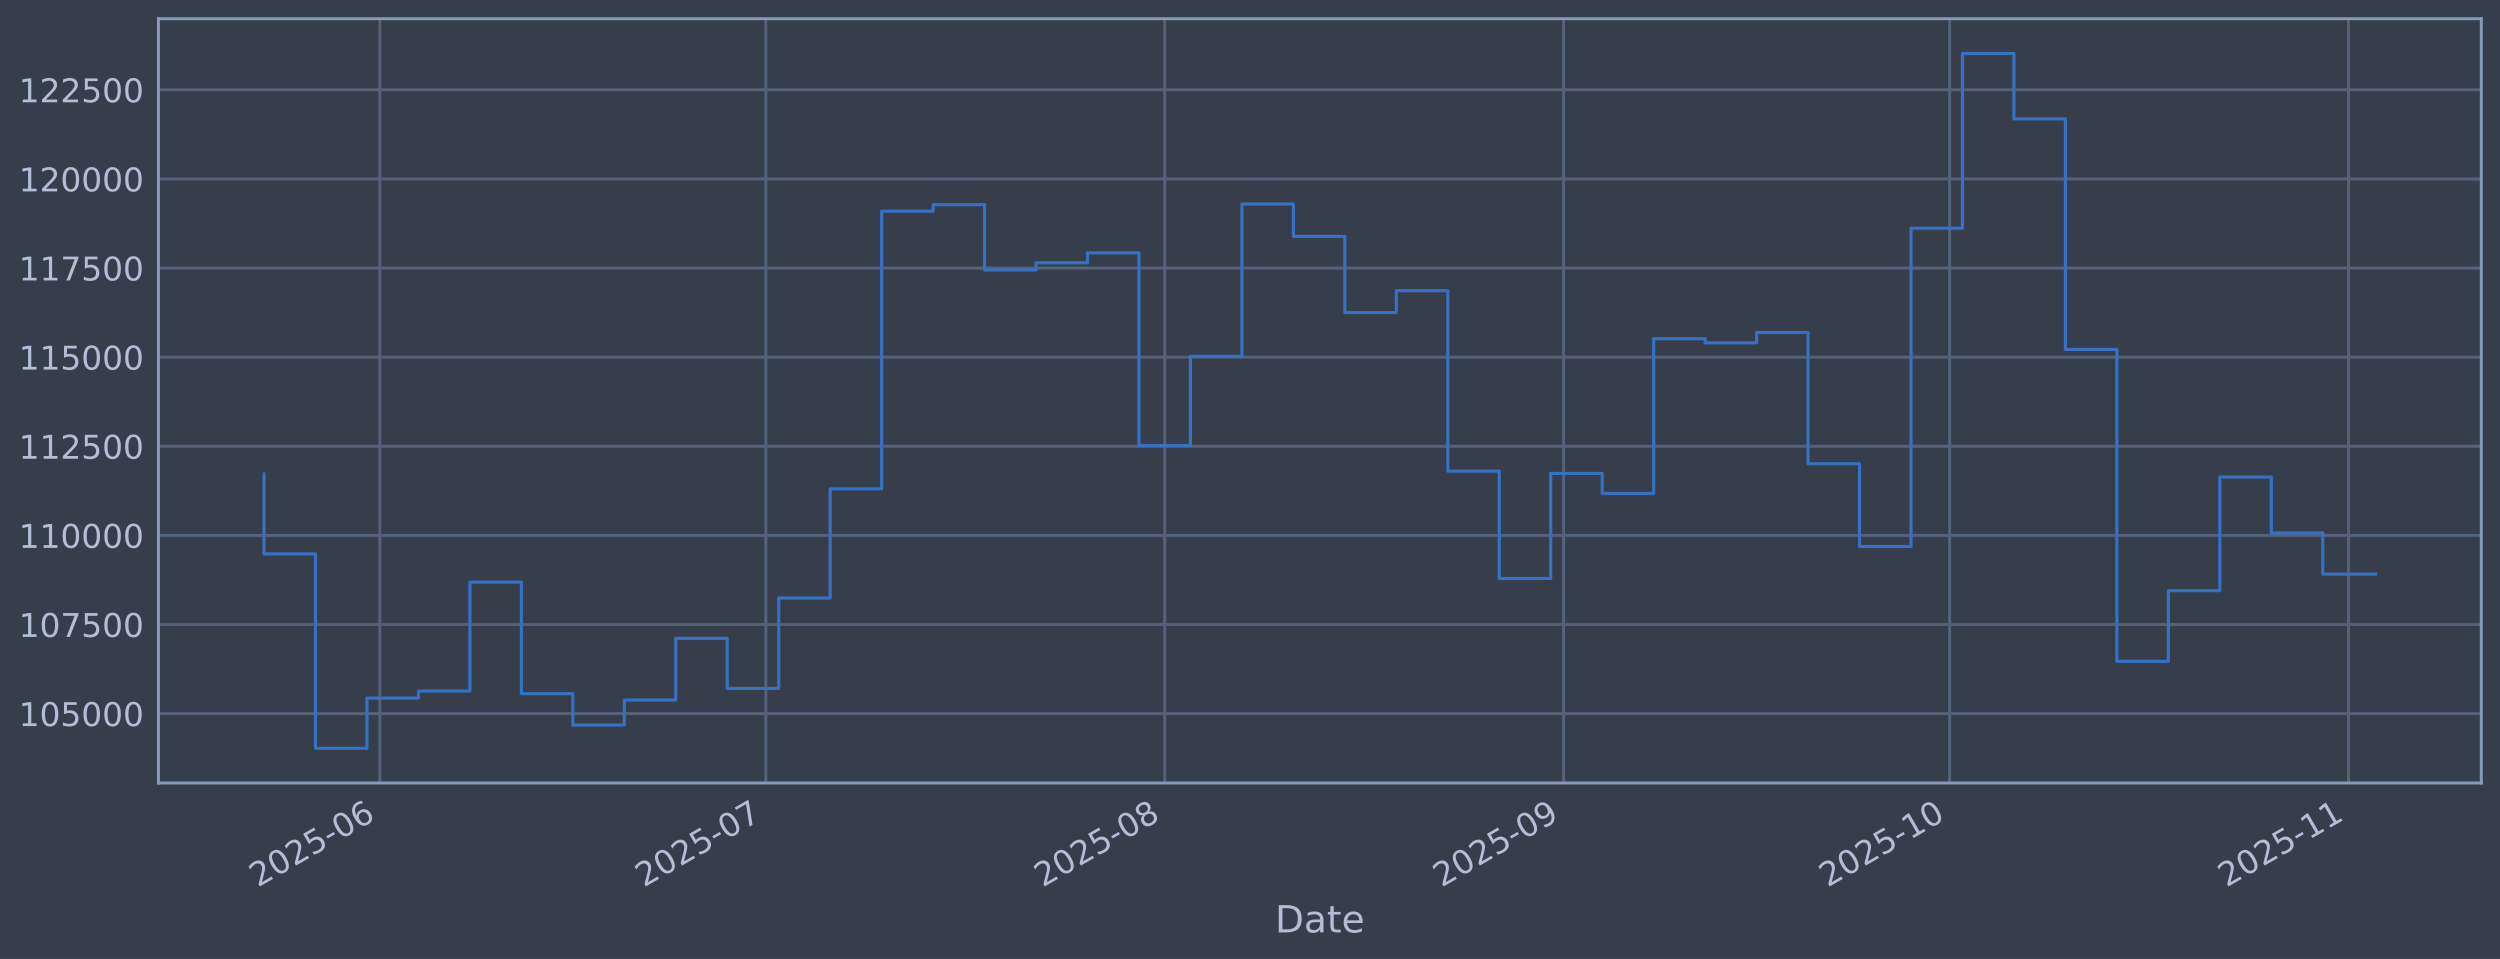
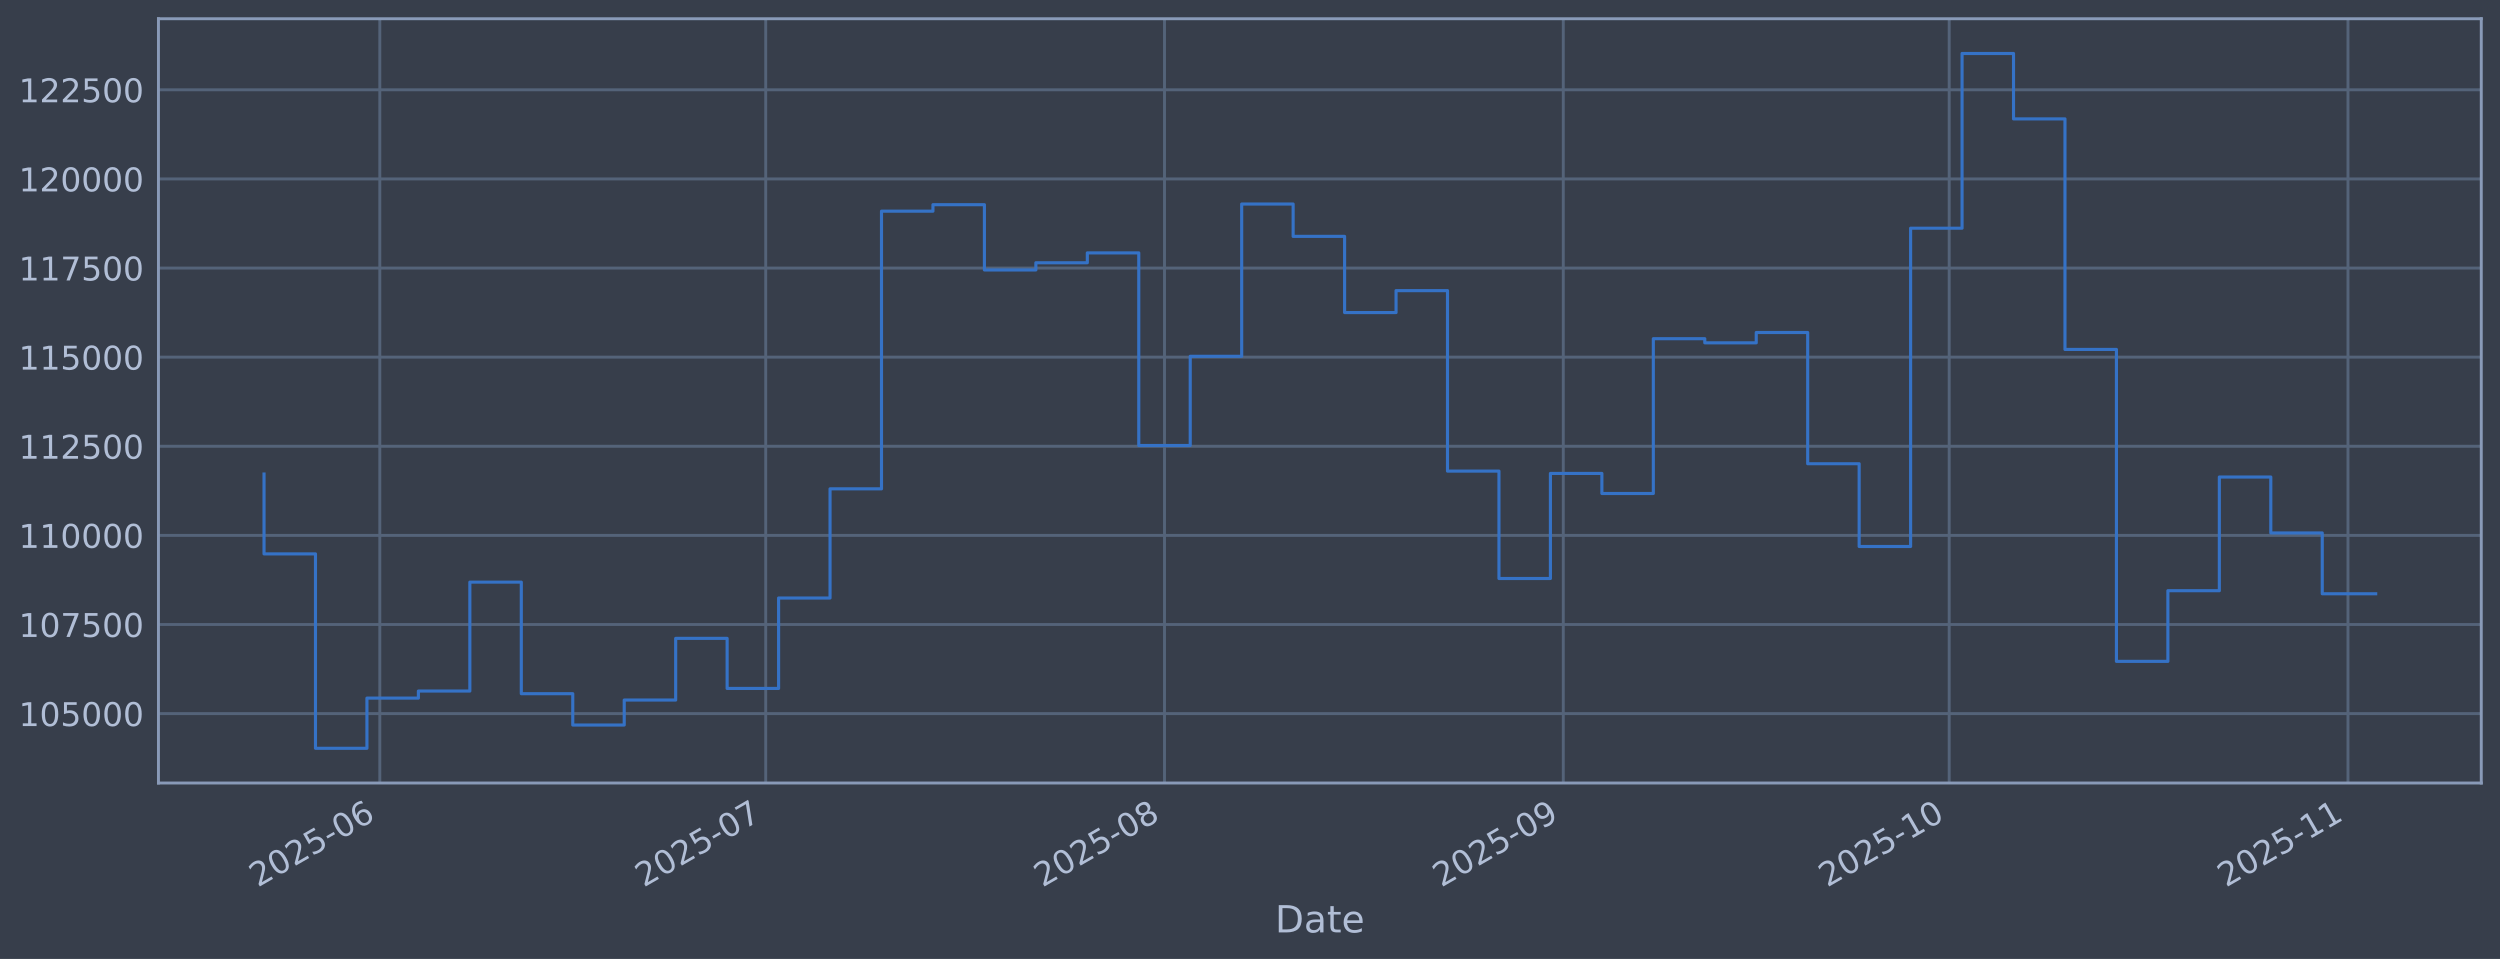
<svg xmlns="http://www.w3.org/2000/svg" xmlns:xlink="http://www.w3.org/1999/xlink" width="960.9pt" height="368.58pt" viewBox="0 0 960.9 368.58" version="1.1">
  <defs>
    <style type="text/css">*{stroke-linejoin: round; stroke-linecap: butt}</style>
  </defs>
  <g id="figure_1">
    <g id="patch_1">
      <path d="M 0 368.58  L 960.9 368.58  L 960.9 0  L 0 0  z " style="fill: #373e4b" />
    </g>
    <g id="axes_1">
      <g id="patch_2">
        <path d="M 60.901 300.96  L 953.701 300.96  L 953.701 7.2  L 60.901 7.2  z " style="fill: #373e4b" />
      </g>
      <g id="matplotlib.axis_1">
        <g id="xtick_1">
          <g id="line2d_1">
-             <path d="M 145.992 300.96  L 145.992 7.2  " clip-path="url(#pe419c6f52c)" style="fill: none; stroke: #546379; stroke-width: 1.12; stroke-linecap: square" />
+             <path d="M 145.982 300.96  L 145.982 7.2  " clip-path="url(#p57d6fbf0e7)" style="fill: none; stroke: #546379; stroke-width: 1.12; stroke-linecap: square" />
          </g>
          <g id="line2d_2" />
          <g id="text_1">
-             <g style="fill: #b1bed6" transform="translate(99.08905 341.1745) rotate(-30) scale(0.126 -0.126)">
+             <g style="fill: #b1bed6" transform="translate(99.07827 341.1745) rotate(-30) scale(0.126 -0.126)">
              <defs>
                <path id="DejaVuSans-32" d="M 1228 531  L 3431 531  L 3431 0  L 469 0  L 469 531  Q 828 903 1448 1529  Q 2069 2156 2228 2338  Q 2531 2678 2651 2914  Q 2772 3150 2772 3378  Q 2772 3750 2511 3984  Q 2250 4219 1831 4219  Q 1534 4219 1204 4116  Q 875 4013 500 3803  L 500 4441  Q 881 4594 1212 4672  Q 1544 4750 1819 4750  Q 2544 4750 2975 4387  Q 3406 4025 3406 3419  Q 3406 3131 3298 2873  Q 3191 2616 2906 2266  Q 2828 2175 2409 1742  Q 1991 1309 1228 531  z " transform="scale(0.015625)" />
                <path id="DejaVuSans-30" d="M 2034 4250  Q 1547 4250 1301 3770  Q 1056 3291 1056 2328  Q 1056 1369 1301 889  Q 1547 409 2034 409  Q 2525 409 2770 889  Q 3016 1369 3016 2328  Q 3016 3291 2770 3770  Q 2525 4250 2034 4250  z M 2034 4750  Q 2819 4750 3233 4129  Q 3647 3509 3647 2328  Q 3647 1150 3233 529  Q 2819 -91 2034 -91  Q 1250 -91 836 529  Q 422 1150 422 2328  Q 422 3509 836 4129  Q 1250 4750 2034 4750  z " transform="scale(0.015625)" />
                <path id="DejaVuSans-35" d="M 691 4666  L 3169 4666  L 3169 4134  L 1269 4134  L 1269 2991  Q 1406 3038 1543 3061  Q 1681 3084 1819 3084  Q 2600 3084 3056 2656  Q 3513 2228 3513 1497  Q 3513 744 3044 326  Q 2575 -91 1722 -91  Q 1428 -91 1123 -41  Q 819 9 494 109  L 494 744  Q 775 591 1075 516  Q 1375 441 1709 441  Q 2250 441 2565 725  Q 2881 1009 2881 1497  Q 2881 1984 2565 2268  Q 2250 2553 1709 2553  Q 1456 2553 1204 2497  Q 953 2441 691 2322  L 691 4666  z " transform="scale(0.015625)" />
                <path id="DejaVuSans-2d" d="M 313 2009  L 1997 2009  L 1997 1497  L 313 1497  L 313 2009  z " transform="scale(0.015625)" />
                <path id="DejaVuSans-36" d="M 2113 2584  Q 1688 2584 1439 2293  Q 1191 2003 1191 1497  Q 1191 994 1439 701  Q 1688 409 2113 409  Q 2538 409 2786 701  Q 3034 994 3034 1497  Q 3034 2003 2786 2293  Q 2538 2584 2113 2584  z M 3366 4563  L 3366 3988  Q 3128 4100 2886 4159  Q 2644 4219 2406 4219  Q 1781 4219 1451 3797  Q 1122 3375 1075 2522  Q 1259 2794 1537 2939  Q 1816 3084 2150 3084  Q 2853 3084 3261 2657  Q 3669 2231 3669 1497  Q 3669 778 3244 343  Q 2819 -91 2113 -91  Q 1303 -91 875 529  Q 447 1150 447 2328  Q 447 3434 972 4092  Q 1497 4750 2381 4750  Q 2619 4750 2861 4703  Q 3103 4656 3366 4563  z " transform="scale(0.015625)" />
              </defs>
              <use xlink:href="#DejaVuSans-32" />
              <use xlink:href="#DejaVuSans-30" transform="translate(63.62305 0)" />
              <use xlink:href="#DejaVuSans-32" transform="translate(127.2461 0)" />
              <use xlink:href="#DejaVuSans-35" transform="translate(190.8691 0)" />
              <use xlink:href="#DejaVuSans-2d" transform="translate(254.4922 0)" />
              <use xlink:href="#DejaVuSans-30" transform="translate(290.5762 0)" />
              <use xlink:href="#DejaVuSans-36" transform="translate(354.1992 0)" />
            </g>
          </g>
        </g>
        <g id="xtick_2">
          <g id="line2d_3">
-             <path d="M 294.359 300.96  L 294.359 7.2  " clip-path="url(#pe419c6f52c)" style="fill: none; stroke: #546379; stroke-width: 1.12; stroke-linecap: square" />
+             <path d="M 294.312 300.96  L 294.312 7.2  " clip-path="url(#p57d6fbf0e7)" style="fill: none; stroke: #546379; stroke-width: 1.12; stroke-linecap: square" />
          </g>
          <g id="line2d_4" />
          <g id="text_2">
-             <g style="fill: #b1bed6" transform="translate(247.4557 341.1745) rotate(-30) scale(0.126 -0.126)">
+             <g style="fill: #b1bed6" transform="translate(247.409 341.1745) rotate(-30) scale(0.126 -0.126)">
              <defs>
                <path id="DejaVuSans-37" d="M 525 4666  L 3525 4666  L 3525 4397  L 1831 0  L 1172 0  L 2766 4134  L 525 4134  L 525 4666  z " transform="scale(0.015625)" />
              </defs>
              <use xlink:href="#DejaVuSans-32" />
              <use xlink:href="#DejaVuSans-30" transform="translate(63.62305 0)" />
              <use xlink:href="#DejaVuSans-32" transform="translate(127.2461 0)" />
              <use xlink:href="#DejaVuSans-35" transform="translate(190.8691 0)" />
              <use xlink:href="#DejaVuSans-2d" transform="translate(254.4922 0)" />
              <use xlink:href="#DejaVuSans-30" transform="translate(290.5762 0)" />
              <use xlink:href="#DejaVuSans-37" transform="translate(354.1992 0)" />
            </g>
          </g>
        </g>
        <g id="xtick_3">
          <g id="line2d_5">
-             <path d="M 447.671 300.96  L 447.671 7.2  " clip-path="url(#pe419c6f52c)" style="fill: none; stroke: #546379; stroke-width: 1.12; stroke-linecap: square" />
+             <path d="M 447.587 300.96  L 447.587 7.2  " clip-path="url(#p57d6fbf0e7)" style="fill: none; stroke: #546379; stroke-width: 1.12; stroke-linecap: square" />
          </g>
          <g id="line2d_6" />
          <g id="text_3">
-             <g style="fill: #b1bed6" transform="translate(400.7679 341.1745) rotate(-30) scale(0.126 -0.126)">
+             <g style="fill: #b1bed6" transform="translate(400.6841 341.1745) rotate(-30) scale(0.126 -0.126)">
              <defs>
                <path id="DejaVuSans-38" d="M 2034 2216  Q 1584 2216 1326 1975  Q 1069 1734 1069 1313  Q 1069 891 1326 650  Q 1584 409 2034 409  Q 2484 409 2743 651  Q 3003 894 3003 1313  Q 3003 1734 2745 1975  Q 2488 2216 2034 2216  z M 1403 2484  Q 997 2584 770 2862  Q 544 3141 544 3541  Q 544 4100 942 4425  Q 1341 4750 2034 4750  Q 2731 4750 3128 4425  Q 3525 4100 3525 3541  Q 3525 3141 3298 2862  Q 3072 2584 2669 2484  Q 3125 2378 3379 2068  Q 3634 1759 3634 1313  Q 3634 634 3220 271  Q 2806 -91 2034 -91  Q 1263 -91 848 271  Q 434 634 434 1313  Q 434 1759 690 2068  Q 947 2378 1403 2484  z M 1172 3481  Q 1172 3119 1398 2916  Q 1625 2713 2034 2713  Q 2441 2713 2670 2916  Q 2900 3119 2900 3481  Q 2900 3844 2670 4047  Q 2441 4250 2034 4250  Q 1625 4250 1398 4047  Q 1172 3844 1172 3481  z " transform="scale(0.015625)" />
              </defs>
              <use xlink:href="#DejaVuSans-32" />
              <use xlink:href="#DejaVuSans-30" transform="translate(63.62305 0)" />
              <use xlink:href="#DejaVuSans-32" transform="translate(127.2461 0)" />
              <use xlink:href="#DejaVuSans-35" transform="translate(190.8691 0)" />
              <use xlink:href="#DejaVuSans-2d" transform="translate(254.4922 0)" />
              <use xlink:href="#DejaVuSans-30" transform="translate(290.5762 0)" />
              <use xlink:href="#DejaVuSans-38" transform="translate(354.1992 0)" />
            </g>
          </g>
        </g>
        <g id="xtick_4">
          <g id="line2d_7">
-             <path d="M 600.983 300.96  L 600.983 7.2  " clip-path="url(#pe419c6f52c)" style="fill: none; stroke: #546379; stroke-width: 1.12; stroke-linecap: square" />
+             <path d="M 600.863 300.96  L 600.863 7.2  " clip-path="url(#p57d6fbf0e7)" style="fill: none; stroke: #546379; stroke-width: 1.12; stroke-linecap: square" />
          </g>
          <g id="line2d_8" />
          <g id="text_4">
-             <g style="fill: #b1bed6" transform="translate(554.0802 341.1745) rotate(-30) scale(0.126 -0.126)">
+             <g style="fill: #b1bed6" transform="translate(553.9592 341.1745) rotate(-30) scale(0.126 -0.126)">
              <defs>
                <path id="DejaVuSans-39" d="M 703 97  L 703 672  Q 941 559 1184 500  Q 1428 441 1663 441  Q 2288 441 2617 861  Q 2947 1281 2994 2138  Q 2813 1869 2534 1725  Q 2256 1581 1919 1581  Q 1219 1581 811 2004  Q 403 2428 403 3163  Q 403 3881 828 4315  Q 1253 4750 1959 4750  Q 2769 4750 3195 4129  Q 3622 3509 3622 2328  Q 3622 1225 3098 567  Q 2575 -91 1691 -91  Q 1453 -91 1209 -44  Q 966 3 703 97  z M 1959 2075  Q 2384 2075 2632 2365  Q 2881 2656 2881 3163  Q 2881 3666 2632 3958  Q 2384 4250 1959 4250  Q 1534 4250 1286 3958  Q 1038 3666 1038 3163  Q 1038 2656 1286 2365  Q 1534 2075 1959 2075  z " transform="scale(0.015625)" />
              </defs>
              <use xlink:href="#DejaVuSans-32" />
              <use xlink:href="#DejaVuSans-30" transform="translate(63.62305 0)" />
              <use xlink:href="#DejaVuSans-32" transform="translate(127.2461 0)" />
              <use xlink:href="#DejaVuSans-35" transform="translate(190.8691 0)" />
              <use xlink:href="#DejaVuSans-2d" transform="translate(254.4922 0)" />
              <use xlink:href="#DejaVuSans-30" transform="translate(290.5762 0)" />
              <use xlink:href="#DejaVuSans-39" transform="translate(354.1992 0)" />
            </g>
          </g>
        </g>
        <g id="xtick_5">
          <g id="line2d_9">
-             <path d="M 749.35 300.96  L 749.35 7.2  " clip-path="url(#pe419c6f52c)" style="fill: none; stroke: #546379; stroke-width: 1.12; stroke-linecap: square" />
+             <path d="M 749.193 300.96  L 749.193 7.2  " clip-path="url(#p57d6fbf0e7)" style="fill: none; stroke: #546379; stroke-width: 1.12; stroke-linecap: square" />
          </g>
          <g id="line2d_10" />
          <g id="text_5">
-             <g style="fill: #b1bed6" transform="translate(702.4469 341.1745) rotate(-30) scale(0.126 -0.126)">
+             <g style="fill: #b1bed6" transform="translate(702.29 341.1745) rotate(-30) scale(0.126 -0.126)">
              <defs>
                <path id="DejaVuSans-31" d="M 794 531  L 1825 531  L 1825 4091  L 703 3866  L 703 4441  L 1819 4666  L 2450 4666  L 2450 531  L 3481 531  L 3481 0  L 794 0  L 794 531  z " transform="scale(0.015625)" />
              </defs>
              <use xlink:href="#DejaVuSans-32" />
              <use xlink:href="#DejaVuSans-30" transform="translate(63.62305 0)" />
              <use xlink:href="#DejaVuSans-32" transform="translate(127.2461 0)" />
              <use xlink:href="#DejaVuSans-35" transform="translate(190.8691 0)" />
              <use xlink:href="#DejaVuSans-2d" transform="translate(254.4922 0)" />
              <use xlink:href="#DejaVuSans-31" transform="translate(290.5762 0)" />
              <use xlink:href="#DejaVuSans-30" transform="translate(354.1992 0)" />
            </g>
          </g>
        </g>
        <g id="xtick_6">
          <g id="line2d_11">
-             <path d="M 902.662 300.96  L 902.662 7.2  " clip-path="url(#pe419c6f52c)" style="fill: none; stroke: #546379; stroke-width: 1.12; stroke-linecap: square" />
+             <path d="M 902.468 300.96  L 902.468 7.2  " clip-path="url(#p57d6fbf0e7)" style="fill: none; stroke: #546379; stroke-width: 1.12; stroke-linecap: square" />
          </g>
          <g id="line2d_12" />
          <g id="text_6">
-             <g style="fill: #b1bed6" transform="translate(855.7591 341.1745) rotate(-30) scale(0.126 -0.126)">
+             <g style="fill: #b1bed6" transform="translate(855.5651 341.1745) rotate(-30) scale(0.126 -0.126)">
              <use xlink:href="#DejaVuSans-32" />
              <use xlink:href="#DejaVuSans-30" transform="translate(63.62305 0)" />
              <use xlink:href="#DejaVuSans-32" transform="translate(127.2461 0)" />
              <use xlink:href="#DejaVuSans-35" transform="translate(190.8691 0)" />
              <use xlink:href="#DejaVuSans-2d" transform="translate(254.4922 0)" />
              <use xlink:href="#DejaVuSans-31" transform="translate(290.5762 0)" />
              <use xlink:href="#DejaVuSans-31" transform="translate(354.1992 0)" />
            </g>
          </g>
        </g>
        <g id="text_7">
          <g style="fill: #b1bed6" transform="translate(490.0914 358.3856) scale(0.144 -0.144)">
            <defs>
              <path id="DejaVuSans-44" d="M 1259 4147  L 1259 519  L 2022 519  Q 2988 519 3436 956  Q 3884 1394 3884 2338  Q 3884 3275 3436 3711  Q 2988 4147 2022 4147  L 1259 4147  z M 628 4666  L 1925 4666  Q 3281 4666 3915 4102  Q 4550 3538 4550 2338  Q 4550 1131 3912 565  Q 3275 0 1925 0  L 628 0  L 628 4666  z " transform="scale(0.015625)" />
              <path id="DejaVuSans-61" d="M 2194 1759  Q 1497 1759 1228 1600  Q 959 1441 959 1056  Q 959 750 1161 570  Q 1363 391 1709 391  Q 2188 391 2477 730  Q 2766 1069 2766 1631  L 2766 1759  L 2194 1759  z M 3341 1997  L 3341 0  L 2766 0  L 2766 531  Q 2569 213 2275 61  Q 1981 -91 1556 -91  Q 1019 -91 701 211  Q 384 513 384 1019  Q 384 1609 779 1909  Q 1175 2209 1959 2209  L 2766 2209  L 2766 2266  Q 2766 2663 2505 2880  Q 2244 3097 1772 3097  Q 1472 3097 1187 3025  Q 903 2953 641 2809  L 641 3341  Q 956 3463 1253 3523  Q 1550 3584 1831 3584  Q 2591 3584 2966 3190  Q 3341 2797 3341 1997  z " transform="scale(0.015625)" />
              <path id="DejaVuSans-74" d="M 1172 4494  L 1172 3500  L 2356 3500  L 2356 3053  L 1172 3053  L 1172 1153  Q 1172 725 1289 603  Q 1406 481 1766 481  L 2356 481  L 2356 0  L 1766 0  Q 1100 0 847 248  Q 594 497 594 1153  L 594 3053  L 172 3053  L 172 3500  L 594 3500  L 594 4494  L 1172 4494  z " transform="scale(0.015625)" />
              <path id="DejaVuSans-65" d="M 3597 1894  L 3597 1613  L 953 1613  Q 991 1019 1311 708  Q 1631 397 2203 397  Q 2534 397 2845 478  Q 3156 559 3463 722  L 3463 178  Q 3153 47 2828 -22  Q 2503 -91 2169 -91  Q 1331 -91 842 396  Q 353 884 353 1716  Q 353 2575 817 3079  Q 1281 3584 2069 3584  Q 2775 3584 3186 3129  Q 3597 2675 3597 1894  z M 3022 2063  Q 3016 2534 2758 2815  Q 2500 3097 2075 3097  Q 1594 3097 1305 2825  Q 1016 2553 972 2059  L 3022 2063  z " transform="scale(0.015625)" />
            </defs>
            <use xlink:href="#DejaVuSans-44" />
            <use xlink:href="#DejaVuSans-61" transform="translate(77.00195 0)" />
            <use xlink:href="#DejaVuSans-74" transform="translate(138.2812 0)" />
            <use xlink:href="#DejaVuSans-65" transform="translate(177.4902 0)" />
          </g>
        </g>
      </g>
      <g id="matplotlib.axis_2">
        <g id="ytick_1">
          <g id="line2d_13">
-             <path d="M 60.901 274.286  L 953.701 274.286  " clip-path="url(#pe419c6f52c)" style="fill: none; stroke: #546379; stroke-width: 1.12; stroke-linecap: square" />
+             <path d="M 60.901 274.286  L 953.701 274.286  " clip-path="url(#p57d6fbf0e7)" style="fill: none; stroke: #546379; stroke-width: 1.12; stroke-linecap: square" />
          </g>
          <g id="line2d_14" />
          <g id="text_8">
            <g style="fill: #b1bed6" transform="translate(7.2 279.0725) scale(0.126 -0.126)">
              <use xlink:href="#DejaVuSans-31" />
              <use xlink:href="#DejaVuSans-30" transform="translate(63.62305 0)" />
              <use xlink:href="#DejaVuSans-35" transform="translate(127.2461 0)" />
              <use xlink:href="#DejaVuSans-30" transform="translate(190.8691 0)" />
              <use xlink:href="#DejaVuSans-30" transform="translate(254.4922 0)" />
              <use xlink:href="#DejaVuSans-30" transform="translate(318.1152 0)" />
            </g>
          </g>
        </g>
        <g id="ytick_2">
          <g id="line2d_15">
-             <path d="M 60.901 240.033  L 953.701 240.033  " clip-path="url(#pe419c6f52c)" style="fill: none; stroke: #546379; stroke-width: 1.12; stroke-linecap: square" />
+             <path d="M 60.901 240.033  L 953.701 240.033  " clip-path="url(#p57d6fbf0e7)" style="fill: none; stroke: #546379; stroke-width: 1.12; stroke-linecap: square" />
          </g>
          <g id="line2d_16" />
          <g id="text_9">
            <g style="fill: #b1bed6" transform="translate(7.2 244.8204) scale(0.126 -0.126)">
              <use xlink:href="#DejaVuSans-31" />
              <use xlink:href="#DejaVuSans-30" transform="translate(63.62305 0)" />
              <use xlink:href="#DejaVuSans-37" transform="translate(127.2461 0)" />
              <use xlink:href="#DejaVuSans-35" transform="translate(190.8691 0)" />
              <use xlink:href="#DejaVuSans-30" transform="translate(254.4922 0)" />
              <use xlink:href="#DejaVuSans-30" transform="translate(318.1152 0)" />
            </g>
          </g>
        </g>
        <g id="ytick_3">
          <g id="line2d_17">
-             <path d="M 60.901 205.781  L 953.701 205.781  " clip-path="url(#pe419c6f52c)" style="fill: none; stroke: #546379; stroke-width: 1.12; stroke-linecap: square" />
+             <path d="M 60.901 205.781  L 953.701 205.781  " clip-path="url(#p57d6fbf0e7)" style="fill: none; stroke: #546379; stroke-width: 1.12; stroke-linecap: square" />
          </g>
          <g id="line2d_18" />
          <g id="text_10">
            <g style="fill: #b1bed6" transform="translate(7.2 210.5682) scale(0.126 -0.126)">
              <use xlink:href="#DejaVuSans-31" />
              <use xlink:href="#DejaVuSans-31" transform="translate(63.62305 0)" />
              <use xlink:href="#DejaVuSans-30" transform="translate(127.2461 0)" />
              <use xlink:href="#DejaVuSans-30" transform="translate(190.8691 0)" />
              <use xlink:href="#DejaVuSans-30" transform="translate(254.4922 0)" />
              <use xlink:href="#DejaVuSans-30" transform="translate(318.1152 0)" />
            </g>
          </g>
        </g>
        <g id="ytick_4">
          <g id="line2d_19">
-             <path d="M 60.901 171.529  L 953.701 171.529  " clip-path="url(#pe419c6f52c)" style="fill: none; stroke: #546379; stroke-width: 1.12; stroke-linecap: square" />
+             <path d="M 60.901 171.529  L 953.701 171.529  " clip-path="url(#p57d6fbf0e7)" style="fill: none; stroke: #546379; stroke-width: 1.12; stroke-linecap: square" />
          </g>
          <g id="line2d_20" />
          <g id="text_11">
            <g style="fill: #b1bed6" transform="translate(7.2 176.316) scale(0.126 -0.126)">
              <use xlink:href="#DejaVuSans-31" />
              <use xlink:href="#DejaVuSans-31" transform="translate(63.62305 0)" />
              <use xlink:href="#DejaVuSans-32" transform="translate(127.2461 0)" />
              <use xlink:href="#DejaVuSans-35" transform="translate(190.8691 0)" />
              <use xlink:href="#DejaVuSans-30" transform="translate(254.4922 0)" />
              <use xlink:href="#DejaVuSans-30" transform="translate(318.1152 0)" />
            </g>
          </g>
        </g>
        <g id="ytick_5">
          <g id="line2d_21">
-             <path d="M 60.901 137.277  L 953.701 137.277  " clip-path="url(#pe419c6f52c)" style="fill: none; stroke: #546379; stroke-width: 1.12; stroke-linecap: square" />
+             <path d="M 60.901 137.277  L 953.701 137.277  " clip-path="url(#p57d6fbf0e7)" style="fill: none; stroke: #546379; stroke-width: 1.12; stroke-linecap: square" />
          </g>
          <g id="line2d_22" />
          <g id="text_12">
            <g style="fill: #b1bed6" transform="translate(7.2 142.0639) scale(0.126 -0.126)">
              <use xlink:href="#DejaVuSans-31" />
              <use xlink:href="#DejaVuSans-31" transform="translate(63.62305 0)" />
              <use xlink:href="#DejaVuSans-35" transform="translate(127.2461 0)" />
              <use xlink:href="#DejaVuSans-30" transform="translate(190.8691 0)" />
              <use xlink:href="#DejaVuSans-30" transform="translate(254.4922 0)" />
              <use xlink:href="#DejaVuSans-30" transform="translate(318.1152 0)" />
            </g>
          </g>
        </g>
        <g id="ytick_6">
          <g id="line2d_23">
-             <path d="M 60.901 103.025  L 953.701 103.025  " clip-path="url(#pe419c6f52c)" style="fill: none; stroke: #546379; stroke-width: 1.12; stroke-linecap: square" />
+             <path d="M 60.901 103.025  L 953.701 103.025  " clip-path="url(#p57d6fbf0e7)" style="fill: none; stroke: #546379; stroke-width: 1.12; stroke-linecap: square" />
          </g>
          <g id="line2d_24" />
          <g id="text_13">
            <g style="fill: #b1bed6" transform="translate(7.2 107.8117) scale(0.126 -0.126)">
              <use xlink:href="#DejaVuSans-31" />
              <use xlink:href="#DejaVuSans-31" transform="translate(63.62305 0)" />
              <use xlink:href="#DejaVuSans-37" transform="translate(127.2461 0)" />
              <use xlink:href="#DejaVuSans-35" transform="translate(190.8691 0)" />
              <use xlink:href="#DejaVuSans-30" transform="translate(254.4922 0)" />
              <use xlink:href="#DejaVuSans-30" transform="translate(318.1152 0)" />
            </g>
          </g>
        </g>
        <g id="ytick_7">
          <g id="line2d_25">
-             <path d="M 60.901 68.773  L 953.701 68.773  " clip-path="url(#pe419c6f52c)" style="fill: none; stroke: #546379; stroke-width: 1.12; stroke-linecap: square" />
+             <path d="M 60.901 68.773  L 953.701 68.773  " clip-path="url(#p57d6fbf0e7)" style="fill: none; stroke: #546379; stroke-width: 1.12; stroke-linecap: square" />
          </g>
          <g id="line2d_26" />
          <g id="text_14">
            <g style="fill: #b1bed6" transform="translate(7.2 73.55953) scale(0.126 -0.126)">
              <use xlink:href="#DejaVuSans-31" />
              <use xlink:href="#DejaVuSans-32" transform="translate(63.62305 0)" />
              <use xlink:href="#DejaVuSans-30" transform="translate(127.2461 0)" />
              <use xlink:href="#DejaVuSans-30" transform="translate(190.8691 0)" />
              <use xlink:href="#DejaVuSans-30" transform="translate(254.4922 0)" />
              <use xlink:href="#DejaVuSans-30" transform="translate(318.1152 0)" />
            </g>
          </g>
        </g>
        <g id="ytick_8">
          <g id="line2d_27">
-             <path d="M 60.901 34.52  L 953.701 34.52  " clip-path="url(#pe419c6f52c)" style="fill: none; stroke: #546379; stroke-width: 1.12; stroke-linecap: square" />
+             <path d="M 60.901 34.52  L 953.701 34.52  " clip-path="url(#p57d6fbf0e7)" style="fill: none; stroke: #546379; stroke-width: 1.12; stroke-linecap: square" />
          </g>
          <g id="line2d_28" />
          <g id="text_15">
            <g style="fill: #b1bed6" transform="translate(7.2 39.30736) scale(0.126 -0.126)">
              <use xlink:href="#DejaVuSans-31" />
              <use xlink:href="#DejaVuSans-32" transform="translate(63.62305 0)" />
              <use xlink:href="#DejaVuSans-32" transform="translate(127.2461 0)" />
              <use xlink:href="#DejaVuSans-35" transform="translate(190.8691 0)" />
              <use xlink:href="#DejaVuSans-30" transform="translate(254.4922 0)" />
              <use xlink:href="#DejaVuSans-30" transform="translate(318.1152 0)" />
            </g>
          </g>
        </g>
      </g>
      <g id="line2d_29">
-         <path d="M 101.482 182.186  L 101.482 212.888  L 121.265 212.888  L 121.265 287.607  L 141.047 287.607  L 141.047 268.333  L 160.829 268.333  L 160.829 265.613  L 180.611 265.613  L 180.611 223.75  L 200.393 223.75  L 200.393 266.631  L 220.176 266.631  L 220.176 278.665  L 239.958 278.665  L 239.958 269.075  L 259.74 269.075  L 259.74 245.372  L 279.522 245.372  L 279.522 264.615  L 299.305 264.615  L 299.305 229.852  L 319.087 229.852  L 319.087 187.898  L 338.869 187.898  L 338.869 81.166  L 358.651 81.166  L 358.651 78.68  L 378.433 78.68  L 378.433 103.754  L 398.216 103.754  L 398.216 100.992  L 417.998 100.992  L 417.998 97.194  L 437.78 97.194  L 437.78 171.232  L 457.562 171.232  L 457.562 136.942  L 477.345 136.942  L 477.345 78.426  L 497.127 78.426  L 497.127 90.86  L 516.909 90.86  L 516.909 120.135  L 536.691 120.135  L 536.691 111.698  L 556.473 111.698  L 556.473 181.072  L 576.256 181.072  L 576.256 222.348  L 596.038 222.348  L 596.038 181.975  L 615.82 181.975  L 615.82 189.676  L 635.602 189.676  L 635.602 130.184  L 655.385 130.184  L 655.385 131.764  L 675.167 131.764  L 675.167 127.804  L 694.949 127.804  L 694.949 178.239  L 714.731 178.239  L 714.731 210.044  L 734.513 210.044  L 734.513 87.711  L 754.296 87.711  L 754.296 20.553  L 774.078 20.553  L 774.078 45.695  L 793.86 45.695  L 793.86 134.311  L 813.642 134.311  L 813.642 254.199  L 833.425 254.199  L 833.425 227.044  L 853.207 227.044  L 853.207 183.344  L 872.989 183.344  L 872.989 204.842  L 892.771 204.842  L 892.771 220.656  L 913.119 220.656  " clip-path="url(#pe419c6f52c)" style="fill: none; stroke: #3572c6; stroke-width: 1.2; stroke-linecap: square" />
+         <path d="M 101.482 182.186  L 101.482 212.888  L 121.26 212.888  L 121.26 287.607  L 141.037 287.607  L 141.037 268.333  L 160.815 268.333  L 160.815 265.613  L 180.592 265.613  L 180.592 223.75  L 200.369 223.75  L 200.369 266.631  L 220.147 266.631  L 220.147 278.665  L 239.924 278.665  L 239.924 269.075  L 259.702 269.075  L 259.702 245.372  L 279.479 245.372  L 279.479 264.615  L 299.257 264.615  L 299.257 229.852  L 319.034 229.852  L 319.034 187.898  L 338.812 187.898  L 338.812 81.166  L 358.589 81.166  L 358.589 78.68  L 378.366 78.68  L 378.366 103.754  L 398.144 103.754  L 398.144 100.992  L 417.921 100.992  L 417.921 97.194  L 437.699 97.194  L 437.699 171.232  L 457.476 171.232  L 457.476 136.942  L 477.254 136.942  L 477.254 78.426  L 497.031 78.426  L 497.031 90.86  L 516.808 90.86  L 516.808 120.135  L 536.586 120.135  L 536.586 111.698  L 556.363 111.698  L 556.363 181.072  L 576.141 181.072  L 576.141 222.348  L 595.918 222.348  L 595.918 181.975  L 615.696 181.975  L 615.696 189.676  L 635.473 189.676  L 635.473 130.184  L 655.25 130.184  L 655.25 131.764  L 675.028 131.764  L 675.028 127.804  L 694.805 127.804  L 694.805 178.239  L 714.583 178.239  L 714.583 210.044  L 734.36 210.044  L 734.36 87.711  L 754.138 87.711  L 754.138 20.553  L 773.915 20.553  L 773.915 45.695  L 793.692 45.695  L 793.692 134.311  L 813.47 134.311  L 813.47 254.199  L 833.247 254.199  L 833.247 227.044  L 853.025 227.044  L 853.025 183.344  L 872.802 183.344  L 872.802 204.842  L 892.58 204.842  L 892.58 228.221  L 913.119 228.221  " clip-path="url(#p57d6fbf0e7)" style="fill: none; stroke: #3572c6; stroke-width: 1.2; stroke-linecap: square" />
      </g>
      <g id="patch_3">
        <path d="M 60.901 300.96  L 60.901 7.2  " style="fill: none; stroke: #899ab8; stroke-width: 1.12; stroke-linejoin: miter; stroke-linecap: square" />
      </g>
      <g id="patch_4">
        <path d="M 953.701 300.96  L 953.701 7.2  " style="fill: none; stroke: #899ab8; stroke-width: 1.12; stroke-linejoin: miter; stroke-linecap: square" />
      </g>
      <g id="patch_5">
        <path d="M 60.901 300.96  L 953.701 300.96  " style="fill: none; stroke: #899ab8; stroke-width: 1.12; stroke-linejoin: miter; stroke-linecap: square" />
      </g>
      <g id="patch_6">
        <path d="M 60.901 7.2  L 953.701 7.2  " style="fill: none; stroke: #899ab8; stroke-width: 1.12; stroke-linejoin: miter; stroke-linecap: square" />
      </g>
    </g>
  </g>
  <defs>
-     <clipPath id="pe419c6f52c">
+     <clipPath id="p57d6fbf0e7">
      <rect x="60.901" y="7.2" width="892.8" height="293.76" />
    </clipPath>
  </defs>
</svg>
